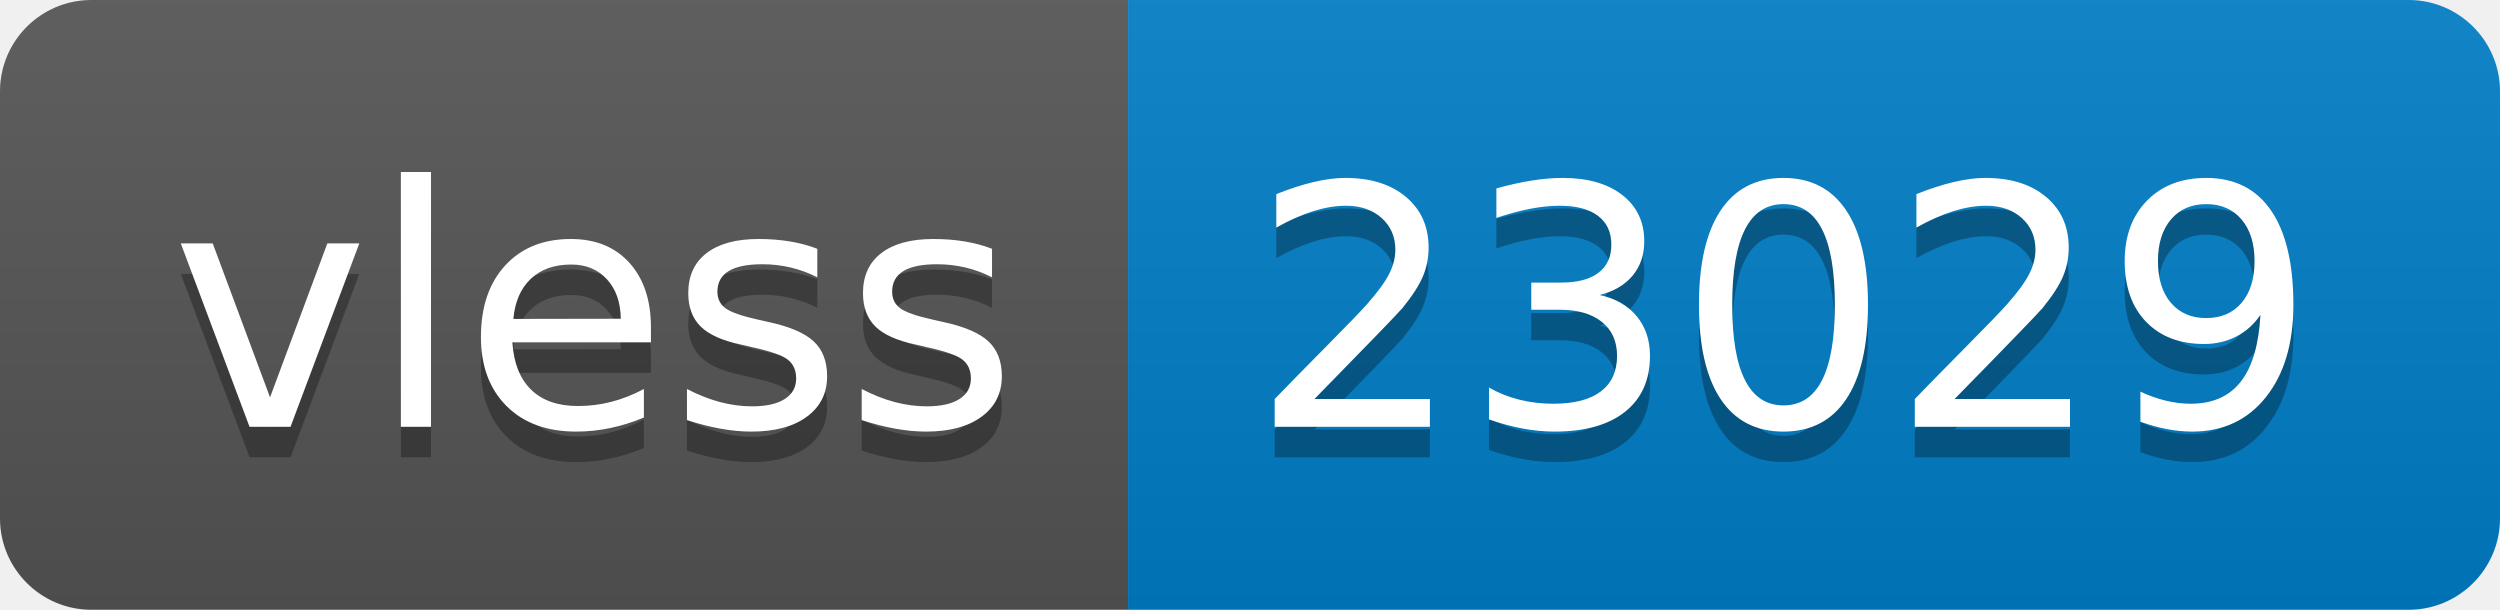
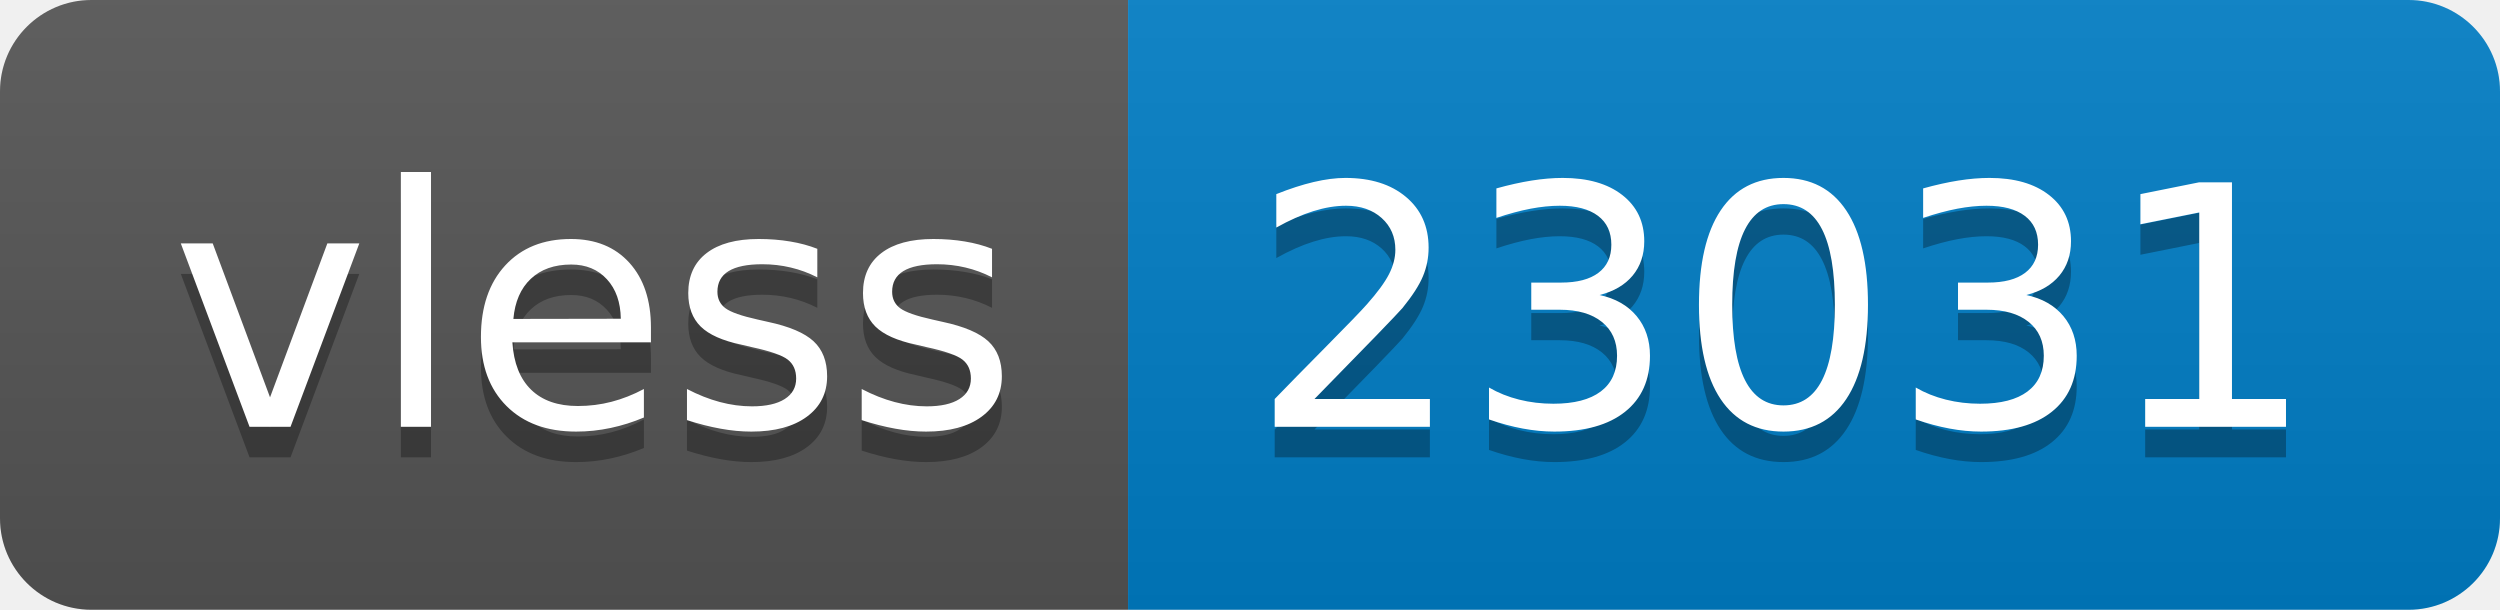
- <svg xmlns="http://www.w3.org/2000/svg" width="82" height="20" role="img" aria-label="vless: 23029">
+ <svg xmlns="http://www.w3.org/2000/svg" width="82" height="20" role="img" aria-label="vless: 23031">
  <linearGradient id="s" x2="0" y2="100%">
    <stop offset="0" stop-color="#bbb" stop-opacity=".1" />
    <stop offset="1" stop-opacity=".1" />
  </linearGradient>
  <clipPath id="r">
    <rect width="82" height="20" rx="3" fill="#fff" />
  </clipPath>
  <g clip-path="url(#r)">
    <rect width="37" height="20" fill="#555" />
    <rect x="37" width="45" height="20" fill="#007ec6" />
    <rect width="82" height="20" fill="url(#s)" />
  </g>
  <g fill="#fff" text-anchor="middle" font-family="Verdana,Geneva,DejaVu Sans,sans-serif" text-rendering="geometricPrecision" font-size="110">
    <text aria-hidden="true" x="195" y="150" fill="#010101" fill-opacity=".3" transform="scale(.1)" textLength="270">vless</text>
    <text x="195" y="140" transform="scale(.1)" fill="#fff" textLength="270">vless</text>
-     <text aria-hidden="true" x="585" y="150" fill="#010101" fill-opacity=".3" transform="scale(.1)" textLength="350">23029</text>
-     <text x="585" y="140" transform="scale(.1)" fill="#fff" textLength="350">23029</text>
+     <text aria-hidden="true" x="585" y="150" fill="#010101" fill-opacity=".3" transform="scale(.1)" textLength="350">23031</text>
+     <text x="585" y="140" transform="scale(.1)" fill="#fff" textLength="350">23031</text>
  </g>
</svg>
